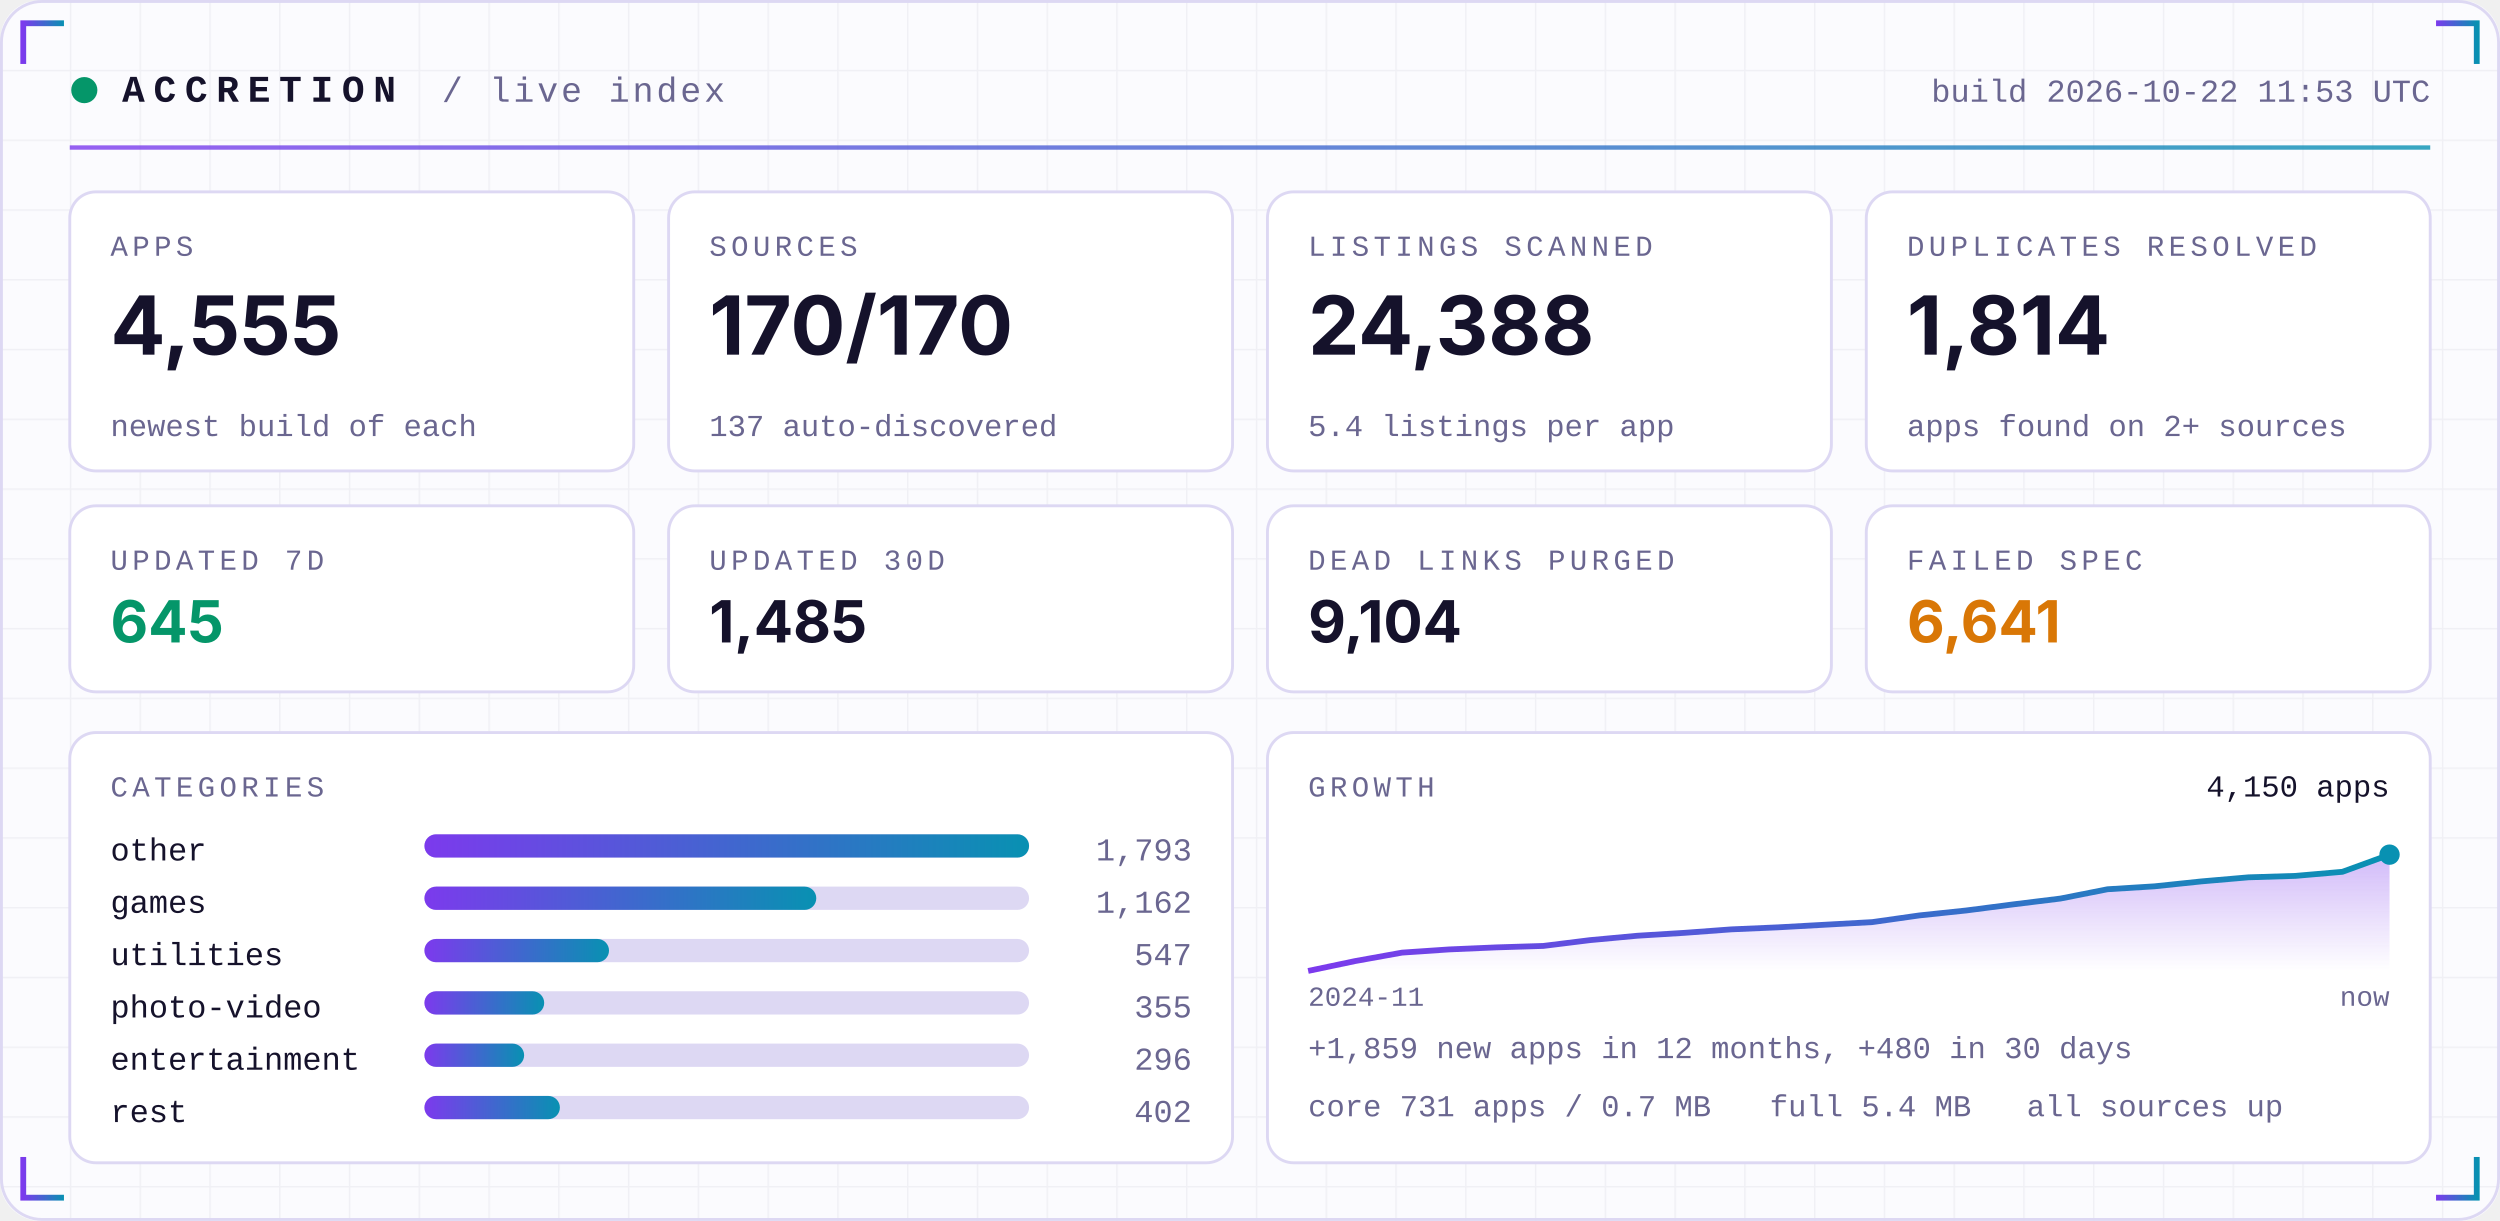
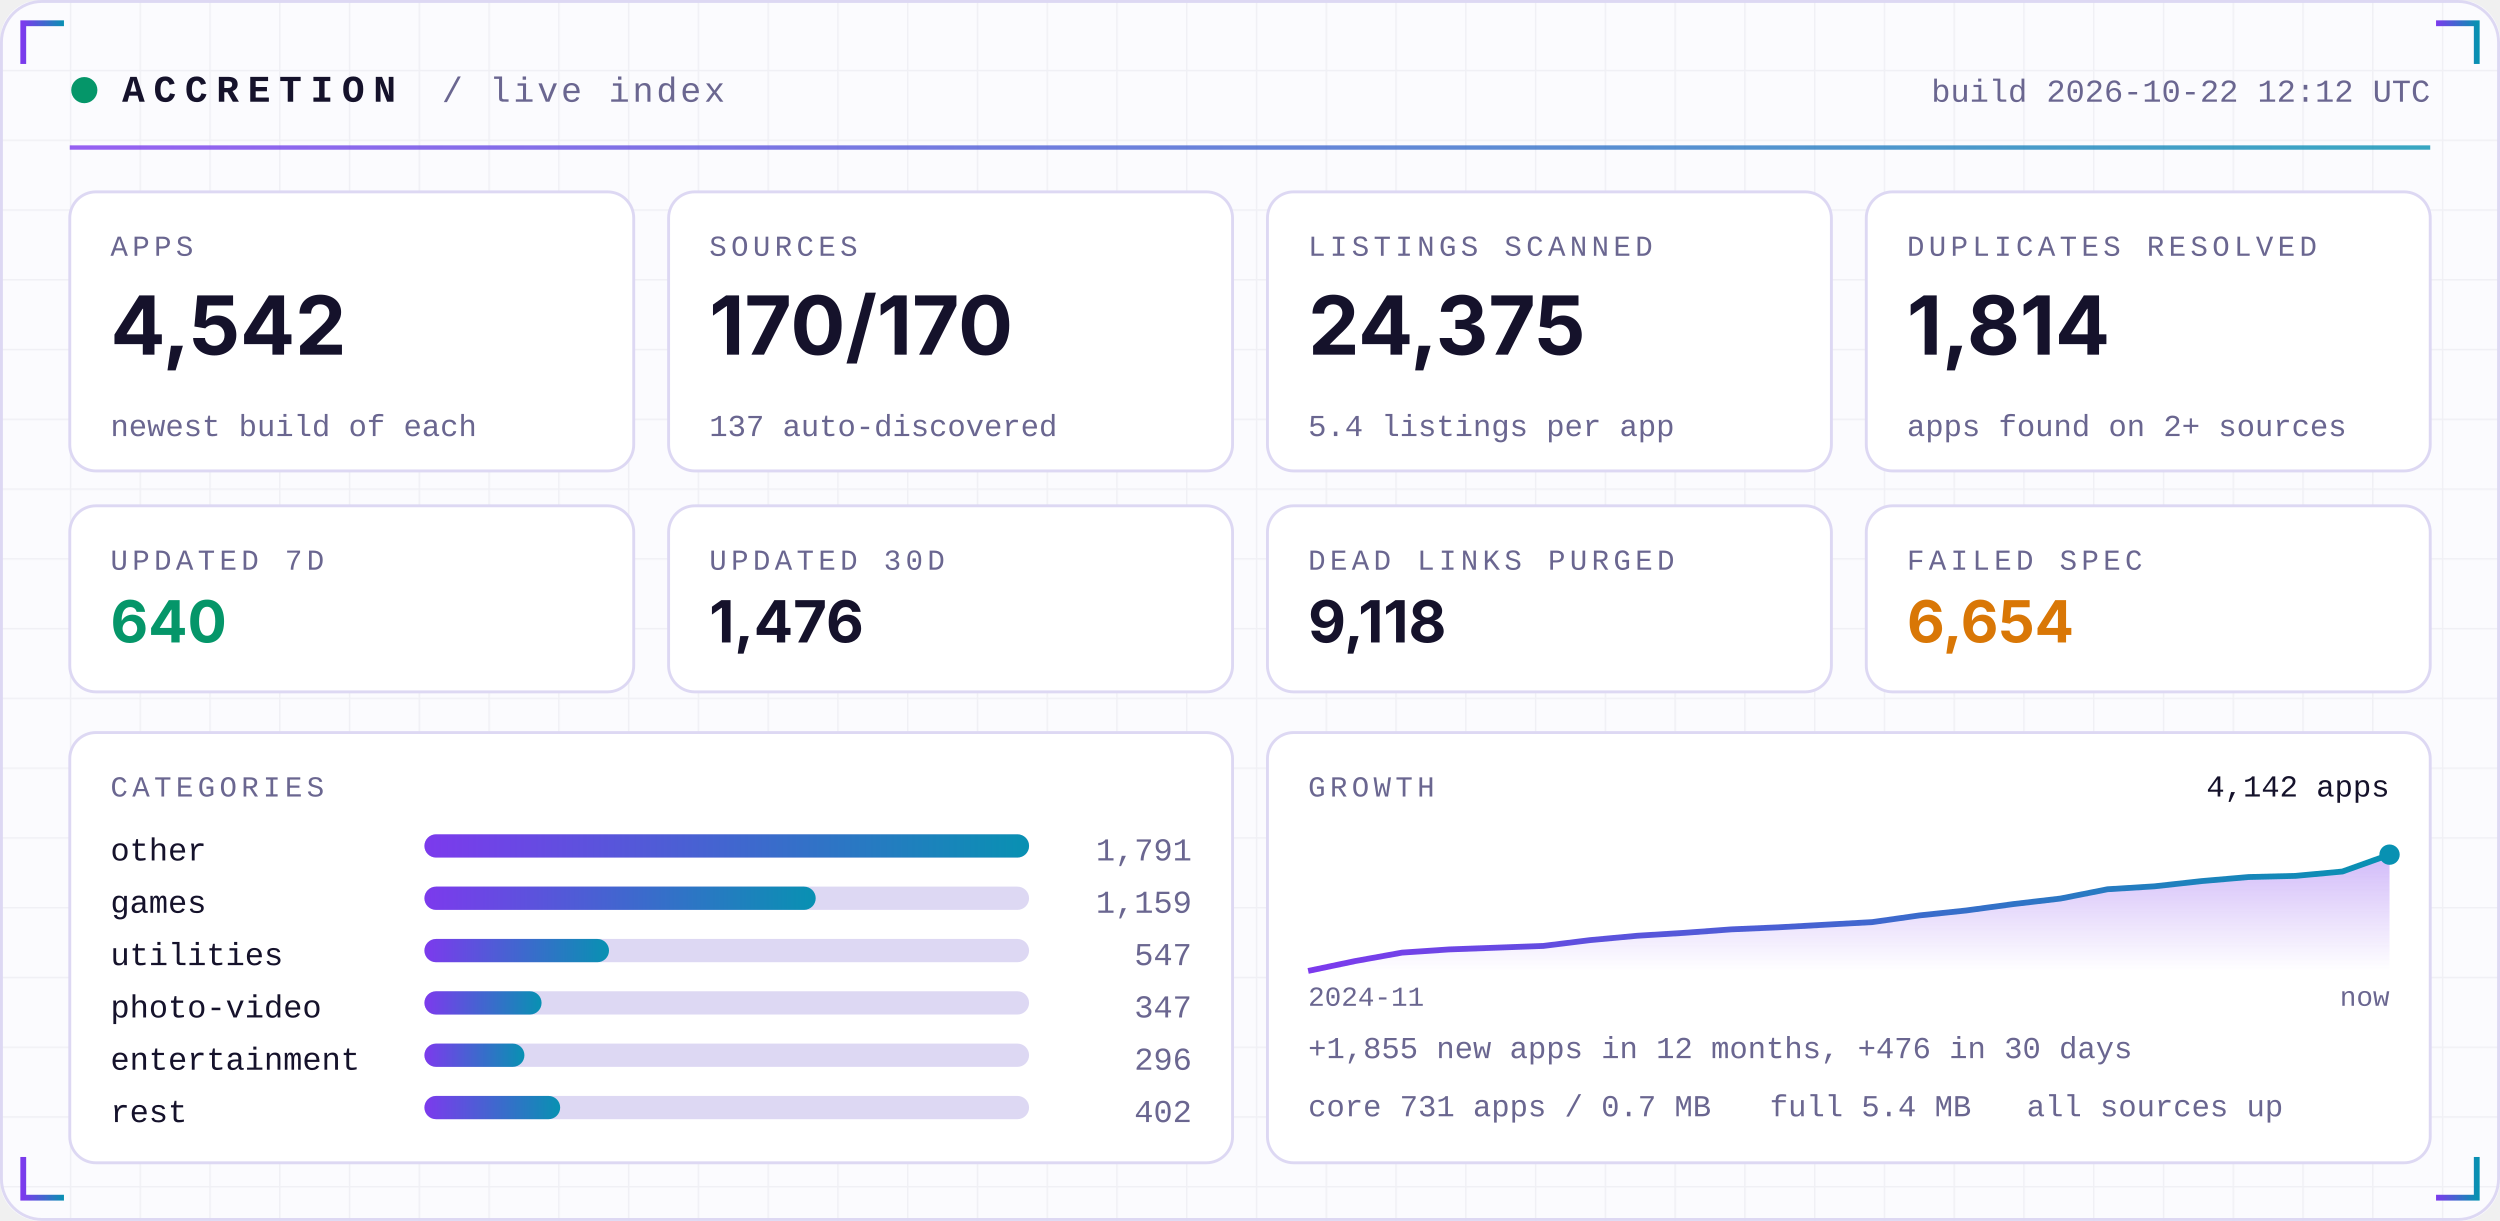
<svg xmlns="http://www.w3.org/2000/svg" width="860" height="420" viewBox="0 0 860 420" role="img">
  <defs>
    <linearGradient id="acc" x1="0" x2="1">
      <stop offset="0" stop-color="#7C3AED" />
      <stop offset="1" stop-color="#0891B2" />
    </linearGradient>
    <linearGradient id="area" x1="0" x2="0" y1="0" y2="1">
      <stop offset="0" stop-color="#7C3AED" stop-opacity="0.35" />
      <stop offset="1" stop-color="#7C3AED" stop-opacity="0" />
    </linearGradient>
    <pattern id="grid" width="24" height="24" patternUnits="userSpaceOnUse">
      <path d="M24 0H0V24" fill="none" stroke="#1E1B4B" stroke-opacity="0.05" />
    </pattern>
  </defs>
  <rect width="860" height="420" rx="14" fill="#FBFBFE" />
  <rect width="860" height="420" rx="14" fill="url(#grid)" />
  <rect x="0.5" y="0.5" width="859" height="419" rx="14" fill="none" stroke="#DDD8F3" />
  <path d="M8 22 V8 H22" stroke="url(#acc)" stroke-width="2" fill="none" />
  <path d="M852 22 V8 H838" stroke="url(#acc)" stroke-width="2" fill="none" />
  <path d="M8 398 V412 H22" stroke="url(#acc)" stroke-width="2" fill="none" />
  <path d="M852 398 V412 H838" stroke="url(#acc)" stroke-width="2" fill="none" />
  <circle cx="29" cy="31" r="4.5" fill="#059669">
    <animate attributeName="opacity" values="1;0.25;1" dur="2.4s" repeatCount="indefinite" />
  </circle>
  <text x="42" y="35" font-family="ui-monospace,SFMono-Regular,Menlo,Consolas,'Liberation Mono',monospace" font-size="13" font-weight="700" fill="#15122B" text-anchor="start" letter-spacing="3">ACCRETION</text>
  <text x="152" y="35" font-family="ui-monospace,SFMono-Regular,Menlo,Consolas,'Liberation Mono',monospace" font-size="12" font-weight="400" fill="#6A6690" text-anchor="start" letter-spacing="1">/ live index</text>
-   <text x="836" y="35" font-family="ui-monospace,SFMono-Regular,Menlo,Consolas,'Liberation Mono',monospace" font-size="11" font-weight="400" fill="#6A6690" text-anchor="end" letter-spacing="0">build 2026-10-22 11:53 UTC</text>
+   <text x="836" y="35" font-family="ui-monospace,SFMono-Regular,Menlo,Consolas,'Liberation Mono',monospace" font-size="11" font-weight="400" fill="#6A6690" text-anchor="end" letter-spacing="0">build 2026-10-22 12:12 UTC</text>
  <rect x="24" y="50" width="812" height="1.5" fill="url(#acc)" opacity="0.8" />
  <rect x="24.0" y="66" width="194.0" height="96" rx="9" fill="#FFFFFF" stroke="#DDD8F3" />
  <text x="38.0" y="88" font-family="ui-monospace,SFMono-Regular,Menlo,Consolas,'Liberation Mono',monospace" font-size="10" font-weight="400" fill="#6A6690" text-anchor="start" letter-spacing="1.5">APPS</text>
-   <text x="38.0" y="122" font-family="-apple-system,BlinkMacSystemFont,'Segoe UI',Inter,Helvetica,Arial,sans-serif" font-size="28" font-weight="700" fill="#15122B" text-anchor="start" letter-spacing="0">4,555</text>
+   <text x="38.0" y="122" font-family="-apple-system,BlinkMacSystemFont,'Segoe UI',Inter,Helvetica,Arial,sans-serif" font-size="28" font-weight="700" fill="#15122B" text-anchor="start" letter-spacing="0">4,542</text>
  <text x="38.0" y="150" font-family="ui-monospace,SFMono-Regular,Menlo,Consolas,'Liberation Mono',monospace" font-size="10.5" font-weight="400" fill="#6A6690" text-anchor="start" letter-spacing="0">newest build of each</text>
  <rect x="230.0" y="66" width="194.0" height="96" rx="9" fill="#FFFFFF" stroke="#DDD8F3" />
  <text x="244.0" y="88" font-family="ui-monospace,SFMono-Regular,Menlo,Consolas,'Liberation Mono',monospace" font-size="10" font-weight="400" fill="#6A6690" text-anchor="start" letter-spacing="1.5">SOURCES</text>
  <text x="244.0" y="122" font-family="-apple-system,BlinkMacSystemFont,'Segoe UI',Inter,Helvetica,Arial,sans-serif" font-size="28" font-weight="700" fill="#15122B" text-anchor="start" letter-spacing="0">170/170</text>
  <text x="244.0" y="150" font-family="ui-monospace,SFMono-Regular,Menlo,Consolas,'Liberation Mono',monospace" font-size="10.5" font-weight="400" fill="#6A6690" text-anchor="start" letter-spacing="0">137 auto-discovered</text>
  <rect x="436.0" y="66" width="194.0" height="96" rx="9" fill="#FFFFFF" stroke="#DDD8F3" />
  <text x="450.0" y="88" font-family="ui-monospace,SFMono-Regular,Menlo,Consolas,'Liberation Mono',monospace" font-size="10" font-weight="400" fill="#6A6690" text-anchor="start" letter-spacing="1.5">LISTINGS SCANNED</text>
-   <text x="450.0" y="122" font-family="-apple-system,BlinkMacSystemFont,'Segoe UI',Inter,Helvetica,Arial,sans-serif" font-size="28" font-weight="700" fill="#15122B" text-anchor="start" letter-spacing="0">24,388</text>
+   <text x="450.0" y="122" font-family="-apple-system,BlinkMacSystemFont,'Segoe UI',Inter,Helvetica,Arial,sans-serif" font-size="28" font-weight="700" fill="#15122B" text-anchor="start" letter-spacing="0">24,375</text>
  <text x="450.0" y="150" font-family="ui-monospace,SFMono-Regular,Menlo,Consolas,'Liberation Mono',monospace" font-size="10.5" font-weight="400" fill="#6A6690" text-anchor="start" letter-spacing="0">5.4 listings per app</text>
  <rect x="642.0" y="66" width="194.0" height="96" rx="9" fill="#FFFFFF" stroke="#DDD8F3" />
  <text x="656.0" y="88" font-family="ui-monospace,SFMono-Regular,Menlo,Consolas,'Liberation Mono',monospace" font-size="10" font-weight="400" fill="#6A6690" text-anchor="start" letter-spacing="1.5">DUPLICATES RESOLVED</text>
  <text x="656.0" y="122" font-family="-apple-system,BlinkMacSystemFont,'Segoe UI',Inter,Helvetica,Arial,sans-serif" font-size="28" font-weight="700" fill="#15122B" text-anchor="start" letter-spacing="0">1,814</text>
  <text x="656.0" y="150" font-family="ui-monospace,SFMono-Regular,Menlo,Consolas,'Liberation Mono',monospace" font-size="10.5" font-weight="400" fill="#6A6690" text-anchor="start" letter-spacing="0">apps found on 2+ sources</text>
  <rect x="24.0" y="174" width="194.0" height="64" rx="9" fill="#FFFFFF" stroke="#DDD8F3" />
  <text x="38.0" y="196" font-family="ui-monospace,SFMono-Regular,Menlo,Consolas,'Liberation Mono',monospace" font-size="10" font-weight="400" fill="#6A6690" text-anchor="start" letter-spacing="1.5">UPDATED 7D</text>
-   <text x="38.0" y="221" font-family="-apple-system,BlinkMacSystemFont,'Segoe UI',Inter,Helvetica,Arial,sans-serif" font-size="20" font-weight="700" fill="#059669" text-anchor="start" letter-spacing="0">645</text>
+   <text x="38.0" y="221" font-family="-apple-system,BlinkMacSystemFont,'Segoe UI',Inter,Helvetica,Arial,sans-serif" font-size="20" font-weight="700" fill="#059669" text-anchor="start" letter-spacing="0">640</text>
  <rect x="230.0" y="174" width="194.0" height="64" rx="9" fill="#FFFFFF" stroke="#DDD8F3" />
  <text x="244.0" y="196" font-family="ui-monospace,SFMono-Regular,Menlo,Consolas,'Liberation Mono',monospace" font-size="10" font-weight="400" fill="#6A6690" text-anchor="start" letter-spacing="1.5">UPDATED 30D</text>
-   <text x="244.0" y="221" font-family="-apple-system,BlinkMacSystemFont,'Segoe UI',Inter,Helvetica,Arial,sans-serif" font-size="20" font-weight="700" fill="#15122B" text-anchor="start" letter-spacing="0">1,485</text>
+   <text x="244.0" y="221" font-family="-apple-system,BlinkMacSystemFont,'Segoe UI',Inter,Helvetica,Arial,sans-serif" font-size="20" font-weight="700" fill="#15122B" text-anchor="start" letter-spacing="0">1,476</text>
  <rect x="436.0" y="174" width="194.0" height="64" rx="9" fill="#FFFFFF" stroke="#DDD8F3" />
  <text x="450.0" y="196" font-family="ui-monospace,SFMono-Regular,Menlo,Consolas,'Liberation Mono',monospace" font-size="10" font-weight="400" fill="#6A6690" text-anchor="start" letter-spacing="1.5">DEAD LINKS PURGED</text>
-   <text x="450.0" y="221" font-family="-apple-system,BlinkMacSystemFont,'Segoe UI',Inter,Helvetica,Arial,sans-serif" font-size="20" font-weight="700" fill="#15122B" text-anchor="start" letter-spacing="0">9,104</text>
+   <text x="450.0" y="221" font-family="-apple-system,BlinkMacSystemFont,'Segoe UI',Inter,Helvetica,Arial,sans-serif" font-size="20" font-weight="700" fill="#15122B" text-anchor="start" letter-spacing="0">9,118</text>
  <rect x="642.0" y="174" width="194.0" height="64" rx="9" fill="#FFFFFF" stroke="#DDD8F3" />
  <text x="656.0" y="196" font-family="ui-monospace,SFMono-Regular,Menlo,Consolas,'Liberation Mono',monospace" font-size="10" font-weight="400" fill="#6A6690" text-anchor="start" letter-spacing="1.5">FAILED SPEC</text>
-   <text x="656.0" y="221" font-family="-apple-system,BlinkMacSystemFont,'Segoe UI',Inter,Helvetica,Arial,sans-serif" font-size="20" font-weight="700" fill="#D97706" text-anchor="start" letter-spacing="0">6,641</text>
+   <text x="656.0" y="221" font-family="-apple-system,BlinkMacSystemFont,'Segoe UI',Inter,Helvetica,Arial,sans-serif" font-size="20" font-weight="700" fill="#D97706" text-anchor="start" letter-spacing="0">6,654</text>
  <rect x="24" y="252" width="400.0" height="148" rx="9" fill="#FFFFFF" stroke="#DDD8F3" />
  <rect x="436.0" y="252" width="400.0" height="148" rx="9" fill="#FFFFFF" stroke="#DDD8F3" />
  <text x="38" y="274" font-family="ui-monospace,SFMono-Regular,Menlo,Consolas,'Liberation Mono',monospace" font-size="10" font-weight="400" fill="#6A6690" text-anchor="start" letter-spacing="1.5">CATEGORIES</text>
  <text x="38" y="296" font-family="ui-monospace,SFMono-Regular,Menlo,Consolas,'Liberation Mono',monospace" font-size="11" font-weight="400" fill="#15122B" text-anchor="start" letter-spacing="0">other</text>
  <rect x="146" y="287" width="208.0" height="8" rx="4" fill="#DDD8F3" />
  <rect x="146" y="287" width="208.0" height="8" rx="4" fill="url(#acc)" />
-   <text x="410.0" y="296" font-family="ui-monospace,SFMono-Regular,Menlo,Consolas,'Liberation Mono',monospace" font-size="11" font-weight="400" fill="#6A6690" text-anchor="end" letter-spacing="0">1,793</text>
+   <text x="410.0" y="296" font-family="ui-monospace,SFMono-Regular,Menlo,Consolas,'Liberation Mono',monospace" font-size="11" font-weight="400" fill="#6A6690" text-anchor="end" letter-spacing="0">1,791</text>
  <text x="38" y="314" font-family="ui-monospace,SFMono-Regular,Menlo,Consolas,'Liberation Mono',monospace" font-size="11" font-weight="400" fill="#15122B" text-anchor="start" letter-spacing="0">games</text>
  <rect x="146" y="305" width="208.0" height="8" rx="4" fill="#DDD8F3" />
-   <rect x="146" y="305" width="134.8" height="8" rx="4" fill="url(#acc)" />
-   <text x="410.0" y="314" font-family="ui-monospace,SFMono-Regular,Menlo,Consolas,'Liberation Mono',monospace" font-size="11" font-weight="400" fill="#6A6690" text-anchor="end" letter-spacing="0">1,162</text>
+   <rect x="146" y="305" width="134.6" height="8" rx="4" fill="url(#acc)" />
+   <text x="410.0" y="314" font-family="ui-monospace,SFMono-Regular,Menlo,Consolas,'Liberation Mono',monospace" font-size="11" font-weight="400" fill="#6A6690" text-anchor="end" letter-spacing="0">1,159</text>
  <text x="38" y="332" font-family="ui-monospace,SFMono-Regular,Menlo,Consolas,'Liberation Mono',monospace" font-size="11" font-weight="400" fill="#15122B" text-anchor="start" letter-spacing="0">utilities</text>
  <rect x="146" y="323" width="208.0" height="8" rx="4" fill="#DDD8F3" />
  <rect x="146" y="323" width="63.5" height="8" rx="4" fill="url(#acc)" />
  <text x="410.0" y="332" font-family="ui-monospace,SFMono-Regular,Menlo,Consolas,'Liberation Mono',monospace" font-size="11" font-weight="400" fill="#6A6690" text-anchor="end" letter-spacing="0">547</text>
  <text x="38" y="350" font-family="ui-monospace,SFMono-Regular,Menlo,Consolas,'Liberation Mono',monospace" font-size="11" font-weight="400" fill="#15122B" text-anchor="start" letter-spacing="0">photo-video</text>
  <rect x="146" y="341" width="208.0" height="8" rx="4" fill="#DDD8F3" />
-   <rect x="146" y="341" width="41.2" height="8" rx="4" fill="url(#acc)" />
-   <text x="410.0" y="350" font-family="ui-monospace,SFMono-Regular,Menlo,Consolas,'Liberation Mono',monospace" font-size="11" font-weight="400" fill="#6A6690" text-anchor="end" letter-spacing="0">355</text>
+   <rect x="146" y="341" width="40.3" height="8" rx="4" fill="url(#acc)" />
+   <text x="410.0" y="350" font-family="ui-monospace,SFMono-Regular,Menlo,Consolas,'Liberation Mono',monospace" font-size="11" font-weight="400" fill="#6A6690" text-anchor="end" letter-spacing="0">347</text>
  <text x="38" y="368" font-family="ui-monospace,SFMono-Regular,Menlo,Consolas,'Liberation Mono',monospace" font-size="11" font-weight="400" fill="#15122B" text-anchor="start" letter-spacing="0">entertainment</text>
  <rect x="146" y="359" width="208.0" height="8" rx="4" fill="#DDD8F3" />
-   <rect x="146" y="359" width="34.3" height="8" rx="4" fill="url(#acc)" />
+   <rect x="146" y="359" width="34.4" height="8" rx="4" fill="url(#acc)" />
  <text x="410.0" y="368" font-family="ui-monospace,SFMono-Regular,Menlo,Consolas,'Liberation Mono',monospace" font-size="11" font-weight="400" fill="#6A6690" text-anchor="end" letter-spacing="0">296</text>
  <text x="38" y="386" font-family="ui-monospace,SFMono-Regular,Menlo,Consolas,'Liberation Mono',monospace" font-size="11" font-weight="400" fill="#15122B" text-anchor="start" letter-spacing="0">rest</text>
  <rect x="146" y="377" width="208.0" height="8" rx="4" fill="#DDD8F3" />
-   <rect x="146" y="377" width="46.6" height="8" rx="4" fill="url(#acc)" />
+   <rect x="146" y="377" width="46.7" height="8" rx="4" fill="url(#acc)" />
  <text x="410.0" y="386" font-family="ui-monospace,SFMono-Regular,Menlo,Consolas,'Liberation Mono',monospace" font-size="11" font-weight="400" fill="#6A6690" text-anchor="end" letter-spacing="0">402</text>
  <text x="450.0" y="274" font-family="ui-monospace,SFMono-Regular,Menlo,Consolas,'Liberation Mono',monospace" font-size="10" font-weight="400" fill="#6A6690" text-anchor="start" letter-spacing="1.5">GROWTH</text>
-   <polygon points="450.0,334 450.0,334.0 466.2,330.6 482.3,327.7 498.5,326.6 514.7,325.9 530.9,325.4 547.0,323.4 563.2,321.9 579.4,320.9 595.6,319.7 611.7,319.0 627.9,318.1 644.1,317.2 660.3,314.9 676.4,313.2 692.6,311.1 708.8,309.1 725.0,305.9 741.1,304.9 757.3,303.2 773.5,301.8 789.7,301.3 805.8,299.9 822.0,294.0 822.0,334" fill="url(#area)" />
-   <polyline points="450.0,334.0 466.2,330.6 482.3,327.7 498.5,326.6 514.7,325.9 530.9,325.4 547.0,323.4 563.2,321.9 579.4,320.9 595.6,319.7 611.7,319.0 627.9,318.1 644.1,317.2 660.3,314.9 676.4,313.2 692.6,311.1 708.8,309.1 725.0,305.9 741.1,304.9 757.3,303.2 773.5,301.8 789.7,301.3 805.8,299.9 822.0,294.0" fill="none" stroke="url(#acc)" stroke-width="2" stroke-linejoin="round" />
+   <polygon points="450.0,334 450.0,334.0 466.2,330.6 482.3,327.7 498.5,326.6 514.7,326.0 530.9,325.4 547.0,323.4 563.2,321.9 579.4,320.9 595.6,319.7 611.7,319.0 627.9,318.1 644.1,317.2 660.3,314.9 676.4,313.2 692.6,311.0 708.8,309.1 725.0,305.9 741.1,304.9 757.3,303.1 773.5,301.7 789.7,301.3 805.8,299.8 822.0,294.0 822.0,334" fill="url(#area)" />
+   <polyline points="450.0,334.0 466.2,330.6 482.3,327.7 498.5,326.6 514.7,326.0 530.9,325.4 547.0,323.4 563.2,321.9 579.4,320.9 595.6,319.7 611.7,319.0 627.9,318.1 644.1,317.2 660.3,314.9 676.4,313.2 692.6,311.0 708.8,309.1 725.0,305.9 741.1,304.9 757.3,303.1 773.5,301.7 789.7,301.3 805.8,299.8 822.0,294.0" fill="none" stroke="url(#acc)" stroke-width="2" stroke-linejoin="round" />
  <circle cx="822.0" cy="294.0" r="3.5" fill="#0891B2" />
-   <text x="822.0" y="274" font-family="ui-monospace,SFMono-Regular,Menlo,Consolas,'Liberation Mono',monospace" font-size="10.5" font-weight="400" fill="#15122B" text-anchor="end" letter-spacing="0">4,150 apps</text>
+   <text x="822.0" y="274" font-family="ui-monospace,SFMono-Regular,Menlo,Consolas,'Liberation Mono',monospace" font-size="10.5" font-weight="400" fill="#15122B" text-anchor="end" letter-spacing="0">4,142 apps</text>
  <text x="450.0" y="346" font-family="ui-monospace,SFMono-Regular,Menlo,Consolas,'Liberation Mono',monospace" font-size="9.5" font-weight="400" fill="#6A6690" text-anchor="start" letter-spacing="0">2024-11</text>
  <text x="822.0" y="346" font-family="ui-monospace,SFMono-Regular,Menlo,Consolas,'Liberation Mono',monospace" font-size="9.5" font-weight="400" fill="#6A6690" text-anchor="end" letter-spacing="0">now</text>
-   <text x="450.0" y="364" font-family="ui-monospace,SFMono-Regular,Menlo,Consolas,'Liberation Mono',monospace" font-size="10.5" font-weight="400" fill="#6A6690" text-anchor="start" letter-spacing="0">+1,859 new apps in 12 months, +480 in 30 days</text>
+   <text x="450.0" y="364" font-family="ui-monospace,SFMono-Regular,Menlo,Consolas,'Liberation Mono',monospace" font-size="10.5" font-weight="400" fill="#6A6690" text-anchor="start" letter-spacing="0">+1,855 new apps in 12 months, +476 in 30 days</text>
  <text x="450.0" y="384" font-family="ui-monospace,SFMono-Regular,Menlo,Consolas,'Liberation Mono',monospace" font-size="10.5" font-weight="400" fill="#6A6690" text-anchor="start" letter-spacing="0">core 731 apps / 0.7 MB</text>
  <text x="608.8" y="384" font-family="ui-monospace,SFMono-Regular,Menlo,Consolas,'Liberation Mono',monospace" font-size="10.5" font-weight="400" fill="#6A6690" text-anchor="start" letter-spacing="0">full 5.4 MB</text>
  <text x="697.2" y="384" font-family="ui-monospace,SFMono-Regular,Menlo,Consolas,'Liberation Mono',monospace" font-size="10.5" font-weight="400" fill="#6A6690" text-anchor="start" letter-spacing="0">all sources up</text>
</svg>
